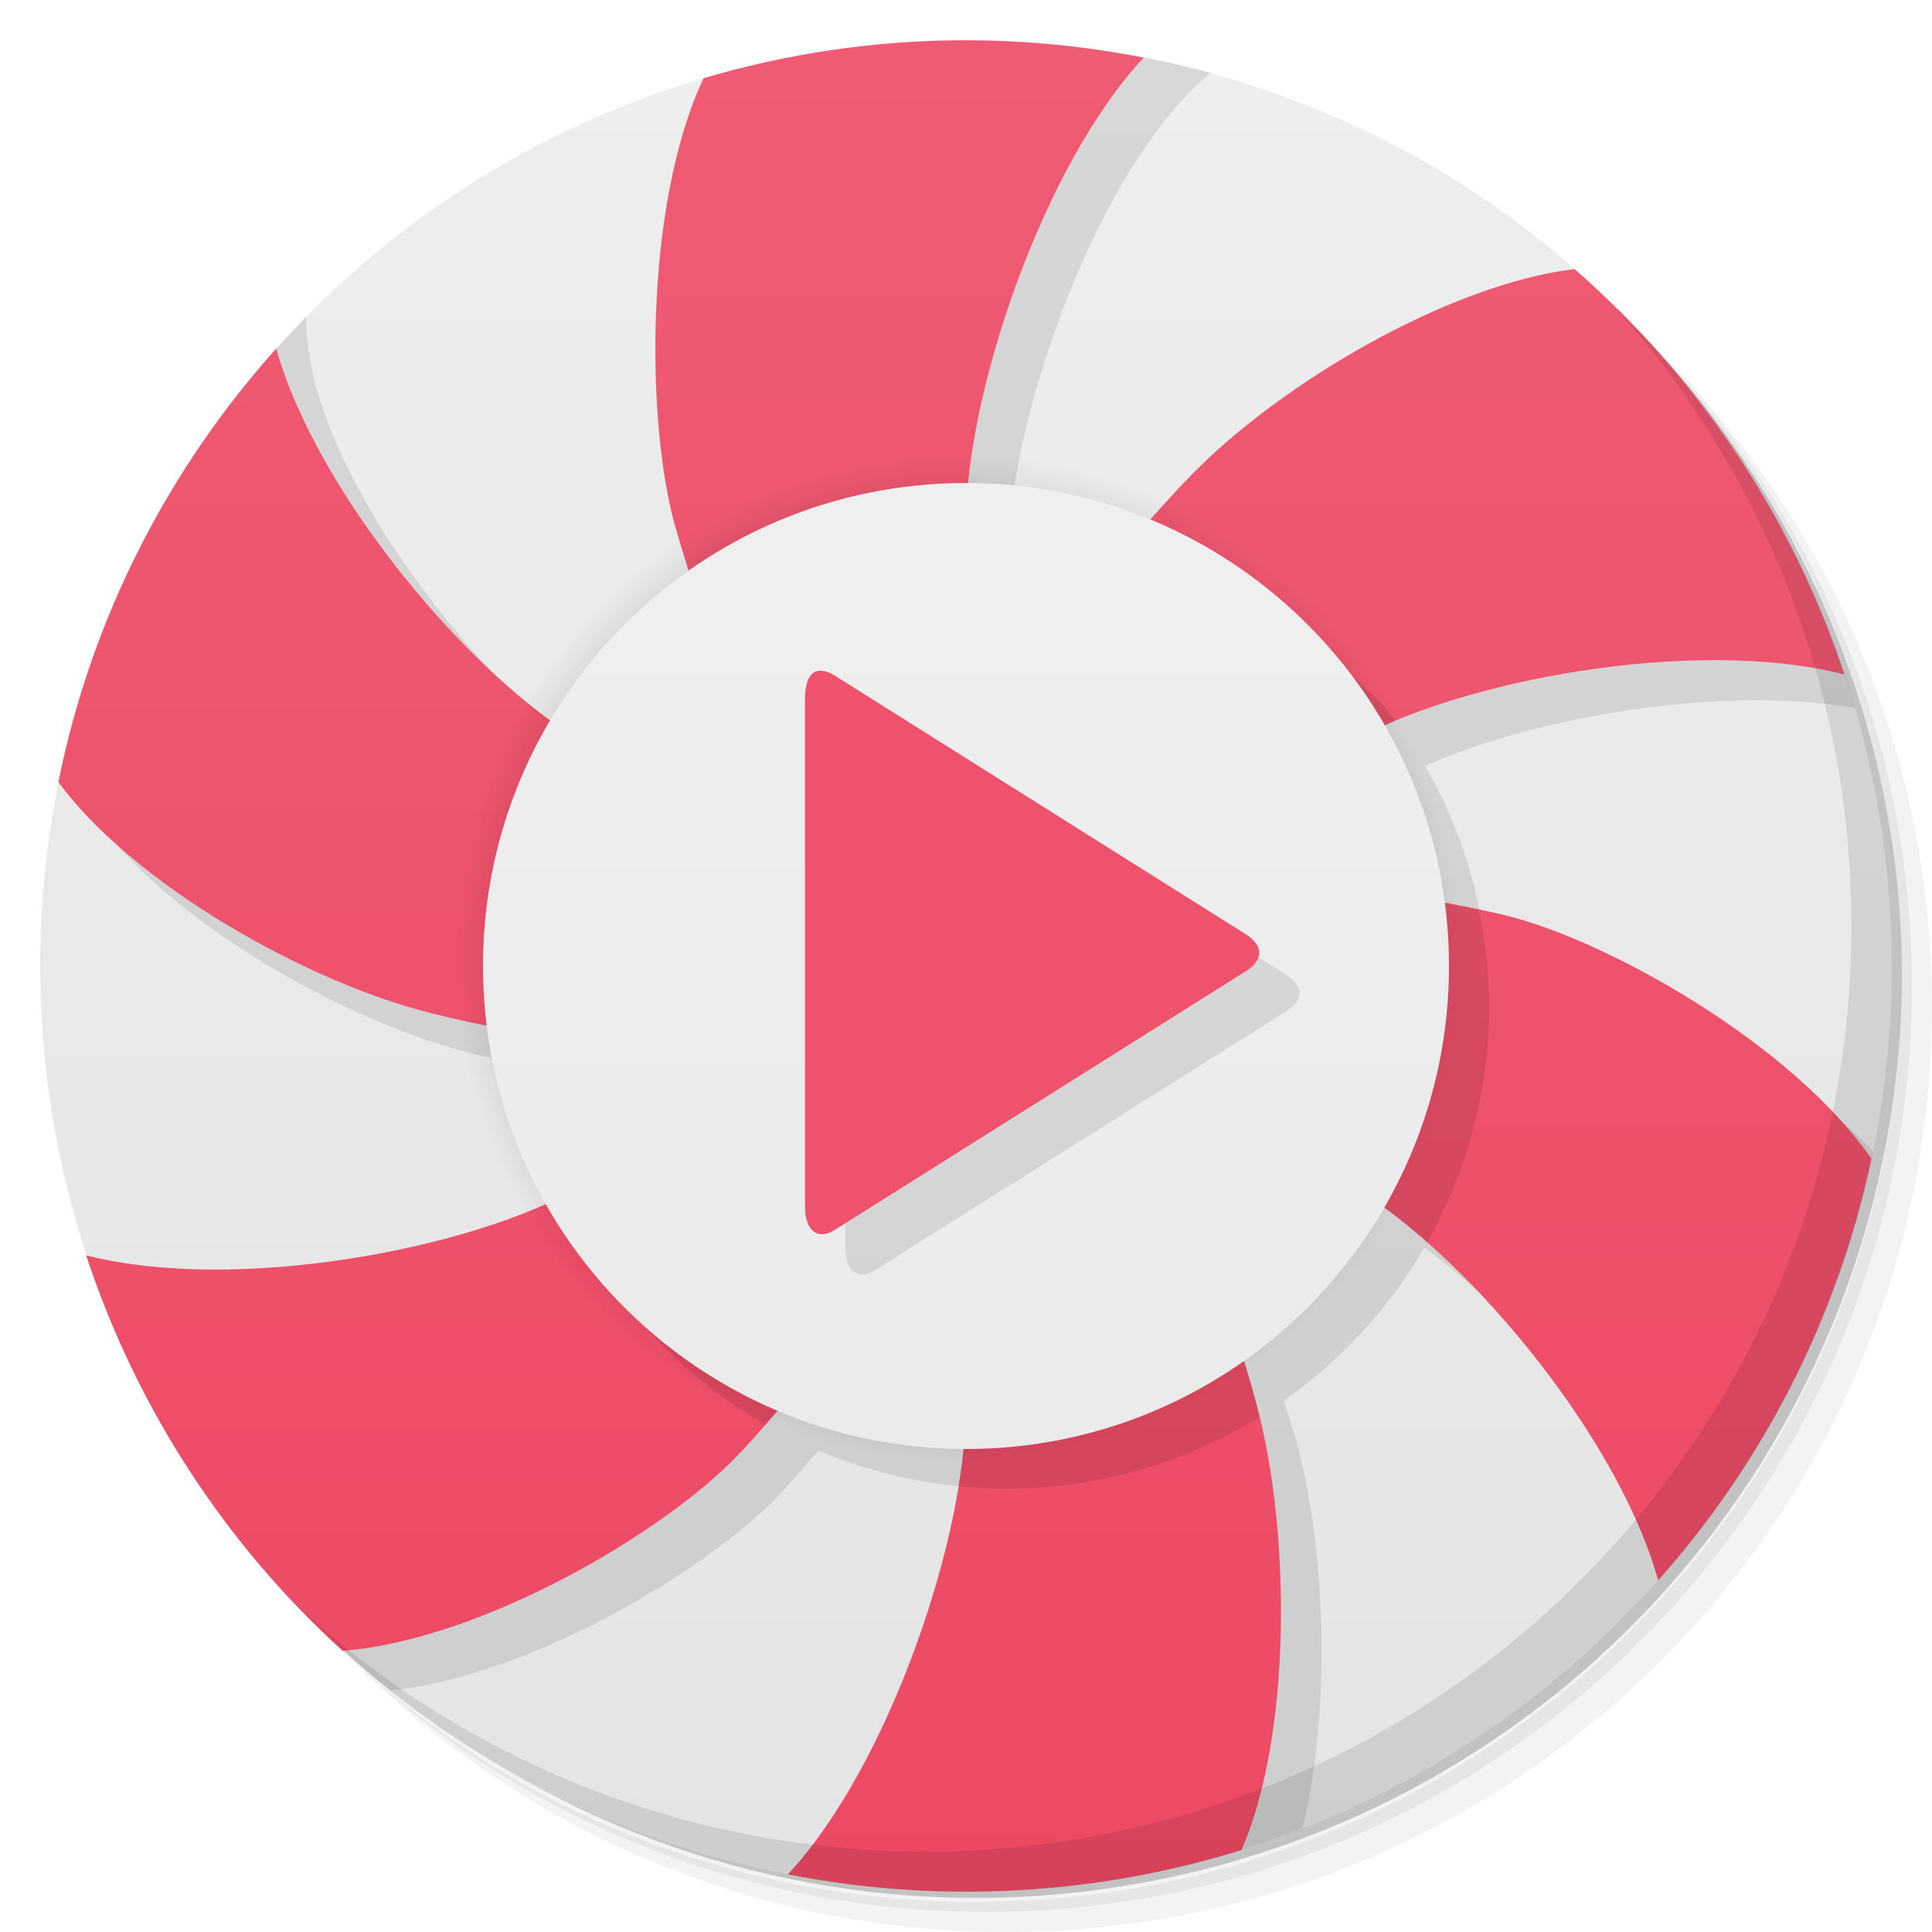
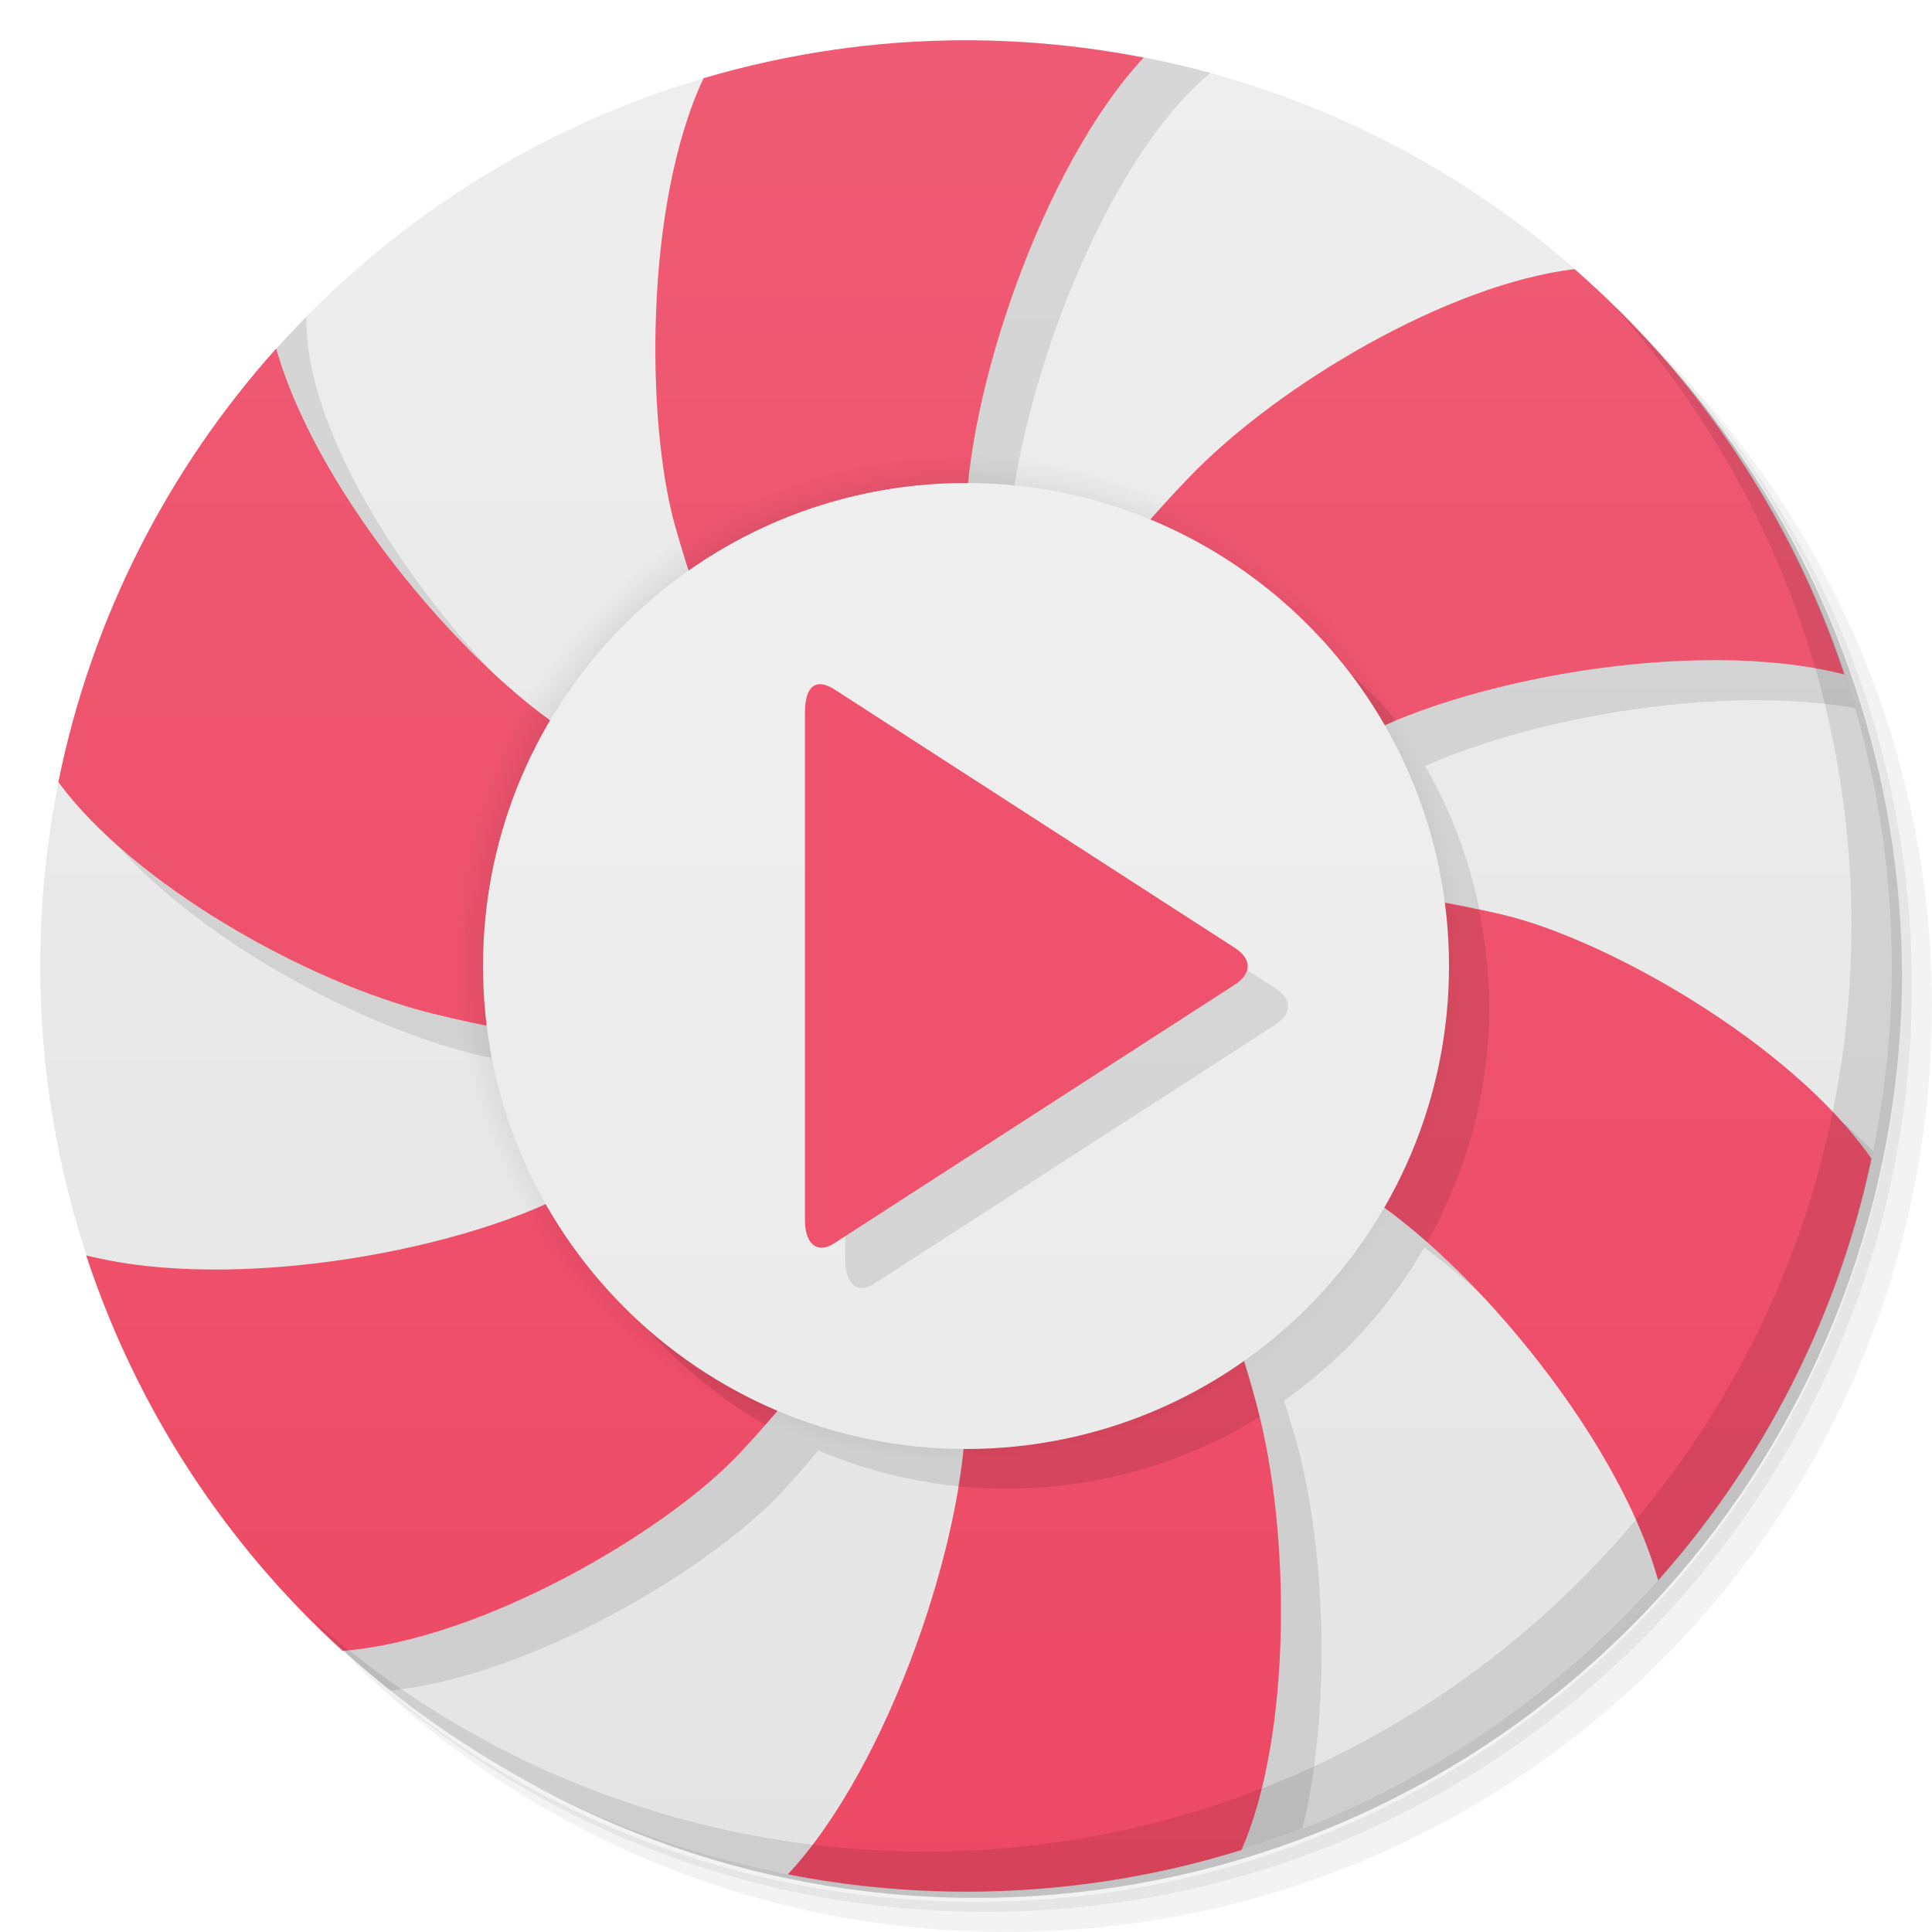
- <svg xmlns="http://www.w3.org/2000/svg" viewBox="0 0 48 48">
-   <defs>
-     <linearGradient id="linearGradient3764" x1="1" x2="47" gradientUnits="userSpaceOnUse" gradientTransform="matrix(0,-1,1,0,-1.5e-6,48)">
-       <stop style="stop-color:#e4e4e4;stop-opacity:1" />
-       <stop offset="1" style="stop-color:#eee;stop-opacity:1" />
+ <svg xmlns="http://www.w3.org/2000/svg" id="svg58" version="1.1" viewBox="0 0 48 48">
+   <defs id="defs22">
+     <linearGradient id="linearGradient3764" x1="1" x2="47" gradientTransform="matrix(0 -1 1 0 -1.5e-6 48)" gradientUnits="userSpaceOnUse">
+       <stop id="stop2" style="stop-color:#e4e4e4" offset="0" />
+       <stop id="stop4" style="stop-color:#eee" offset="1" />
    </linearGradient>
-     <linearGradient id="linearGradient4326" y1="47" x2="0" y2="1" gradientUnits="userSpaceOnUse" gradientTransform="matrix(1.043478,0,0,1.043478,-1.043608,-1.043416)">
-       <stop style="stop-color:#e8e8e8;stop-opacity:1" />
-       <stop offset="1" style="stop-color:#f2f2f2;stop-opacity:1" />
+     <linearGradient id="linearGradient4326" x2="0" y1="47" y2="1" gradientTransform="matrix(1.0435 0 0 1.0435 -1.0436 -1.0434)" gradientUnits="userSpaceOnUse">
+       <stop id="stop7" style="stop-color:#e8e8e8" offset="0" />
+       <stop id="stop9" style="stop-color:#f2f2f2" offset="1" />
    </linearGradient>
    <radialGradient id="radialGradient4205" cx="23.8" cy="23.8" r="12.5" gradientUnits="userSpaceOnUse">
-       <stop style="stop-color:#000;stop-opacity:1" />
-       <stop offset="1" style="stop-color:#000;stop-opacity:0" />
+       <stop id="stop12" offset="0" />
+       <stop id="stop14" style="stop-opacity:0" offset="1" />
    </radialGradient>
-     <linearGradient id="linearGradient4194" gradientUnits="userSpaceOnUse" y1="47" x2="0" y2="1">
-       <stop style="stop-color:#ed4964;stop-opacity:1" />
-       <stop offset="1" style="stop-color:#ef5b74;stop-opacity:1" />
+     <linearGradient id="linearGradient4194" x2="0" y1="47" y2="1" gradientUnits="userSpaceOnUse">
+       <stop id="stop17" style="stop-color:#ed4964" offset="0" />
+       <stop id="stop19" style="stop-color:#ef5b74" offset="1" />
    </linearGradient>
  </defs>
-   <g>
-     <path d="m 36.31 5 c 5.859 4.062 9.688 10.831 9.688 18.5 c 0 12.426 -10.07 22.5 -22.5 22.5 c -7.669 0 -14.438 -3.828 -18.5 -9.688 c 1.037 1.822 2.306 3.499 3.781 4.969 c 4.085 3.712 9.514 5.969 15.469 5.969 c 12.703 0 23 -10.298 23 -23 c 0 -5.954 -2.256 -11.384 -5.969 -15.469 c -1.469 -1.475 -3.147 -2.744 -4.969 -3.781 z m 4.969 3.781 c 3.854 4.113 6.219 9.637 6.219 15.719 c 0 12.703 -10.297 23 -23 23 c -6.081 0 -11.606 -2.364 -15.719 -6.219 c 4.16 4.144 9.883 6.719 16.219 6.719 c 12.703 0 23 -10.298 23 -23 c 0 -6.335 -2.575 -12.06 -6.719 -16.219 z" style="opacity:0.05" />
-     <path d="m 41.28 8.781 c 3.712 4.085 5.969 9.514 5.969 15.469 c 0 12.703 -10.297 23 -23 23 c -5.954 0 -11.384 -2.256 -15.469 -5.969 c 4.113 3.854 9.637 6.219 15.719 6.219 c 12.703 0 23 -10.298 23 -23 c 0 -6.081 -2.364 -11.606 -6.219 -15.719 z" style="opacity:0.1" />
-     <path d="m 31.25 2.375 c 8.615 3.154 14.75 11.417 14.75 21.13 c 0 12.426 -10.07 22.5 -22.5 22.5 c -9.708 0 -17.971 -6.135 -21.12 -14.75 a 23 23 0 0 0 44.875 -7 a 23 23 0 0 0 -16 -21.875 z" style="opacity:0.2" />
+   <g id="g30">
+     <path id="path24" d="m36.31 5c5.859 4.062 9.688 10.831 9.688 18.5 0 12.426-10.07 22.5-22.5 22.5-7.669 0-14.438-3.828-18.5-9.688 1.037 1.822 2.306 3.499 3.781 4.969 4.085 3.712 9.514 5.969 15.469 5.969 12.703 0 23-10.298 23-23 0-5.954-2.256-11.384-5.969-15.469-1.469-1.475-3.147-2.744-4.969-3.781zm4.969 3.781c3.854 4.113 6.219 9.637 6.219 15.719 0 12.703-10.297 23-23 23-6.081 0-11.606-2.364-15.719-6.219 4.16 4.144 9.883 6.719 16.219 6.719 12.703 0 23-10.298 23-23 0-6.335-2.575-12.06-6.719-16.219z" style="opacity:.05" />
+     <path id="path26" d="m41.28 8.781c3.712 4.085 5.969 9.514 5.969 15.469 0 12.703-10.297 23-23 23-5.954 0-11.384-2.256-15.469-5.969 4.113 3.854 9.637 6.219 15.719 6.219 12.703 0 23-10.298 23-23 0-6.081-2.364-11.606-6.219-15.719z" style="opacity:.1" />
+     <path id="path28" d="m31.25 2.375c8.615 3.154 14.75 11.417 14.75 21.13 0 12.426-10.07 22.5-22.5 22.5-9.708 0-17.971-6.135-21.12-14.75a23 23 0 0 0 44.875 -7 23 23 0 0 0 -16 -21.875z" style="opacity:.2" />
  </g>
-   <g>
-     <path d="m 28.412 1.428 c 0 0.001 0.002 0.002 0.002 0.004 l -10.934 0.512 c -4.152 1.225 -7.815 3.587 -10.627 6.73 l -5.395 10.74 c -0.3 1.482 -0.459 3.02 -0.459 4.586 c 0 2.525 0.412 4.953 1.164 7.227 l 6.326 9.756 c 3.054 2.791 6.865 4.765 11.09 5.588 c -0.001 -0.001 -0.003 -0.002 -0.004 -0.004 l 11.271 -0.604 c 0 0.001 -0.002 0.001 -0.002 0.002 c 4.046 -1.259 7.609 -3.609 10.355 -6.701 c -0.001 -0.001 -0.002 -0.001 -0.004 -0.002 l 5.297 -10.479 c 0.002 0.002 0.004 0.004 0.006 0.006 c 0.327 -1.545 0.502 -3.146 0.502 -4.789 c 0 -2.536 -0.416 -4.973 -1.174 -7.254 c -0.004 0.003 -0.006 0.007 -0.01 0.01 l -6.697 -10.07 l 0.002 0 c 0.003 -0.001 0.005 -0.001 0.008 -0.002 c -2.991 -2.615 -6.663 -4.468 -10.717 -5.256 z" style="fill:url(#linearGradient3764);fill-opacity:1" />
+   <g id="g34">
+     <path id="path32" d="m28.412 1.428c0 1e-3 2e-3 2e-3 2e-3 4e-3l-10.934 0.512c-4.152 1.225-7.815 3.587-10.627 6.73l-5.395 10.74c-0.3 1.482-0.459 3.02-0.459 4.586 0 2.525 0.412 4.953 1.164 7.227l6.326 9.756c3.054 2.791 6.865 4.765 11.09 5.588-1e-3 -1e-3 -3e-3 -2e-3 -4e-3 -4e-3l11.271-0.604c0 1e-3 -2e-3 1e-3 -2e-3 2e-3 4.046-1.259 7.609-3.609 10.355-6.701-1e-3 -1e-3 -2e-3 -1e-3 -4e-3 -2e-3l5.297-10.479 6e-3 6e-3c0.327-1.545 0.502-3.146 0.502-4.789 0-2.536-0.416-4.973-1.174-7.254-4e-3 3e-3 -6e-3 7e-3 -0.01 0.01l-6.697-10.07h2e-3c3e-3 -1e-3 5e-3 -1e-3 8e-3 -2e-3 -2.991-2.615-6.663-4.468-10.717-5.256z" style="fill:url(#linearGradient3764)" />
  </g>
-   <path d="m 24 1 -5.877 14.184 c -1.399 0.98 -2.573 2.248 -3.443 3.719 -3.126 -2.267 -7.125 -7.508 -7.07 -11.03 -0.407 0.414 -0.799 0.843 -1.174 1.287 l -4.822 9.588 c 0.734 3.042 6.267 6.464 10.115 7.426 0.457 0.114 0.916 0.204 1.375 0.297 0.194 1.558 0.692 3.062 1.465 4.428 -3.195 1.433 -8.857 2.266 -12.146 1.061 1.47 3.984 4.01 7.444 7.275 10.04 3.486 -0.351 7.935 -3.02 9.699 -4.9 0.322 -0.344 0.628 -0.703 0.936 -1.061 1.459 0.617 3.03 0.939 4.611 0.947 l -0.939 10.01 c 2.949 0 5.765 -0.561 8.355 -1.572 0.709 -2.892 0.586 -6.86 -0.127 -9.52 -0.1 -0.374 -0.221 -0.738 -0.334 -1.105 1.424 -1 2.614 -2.299 3.486 -3.805 2.247 1.627 4.943 4.784 6.27 7.744 2.397 -2.867 4.112 -6.325 4.887 -10.125 -2.276 -2.389 -6.01 -4.378 -8.205 -4.889 -0.477 -0.111 -0.958 -0.201 -1.439 -0.291 -0.205 -1.55 -0.711 -3.046 -1.49 -4.402 2.761 -1.233 7.361 -2.02 10.688 -1.439 -1.101 -3.803 -3.152 -7.201 -5.887 -9.916 l -10.615 6.246 c -1.432 -0.593 -2.964 -0.904 -4.514 -0.914 0.34 -3.56 2.394 -9.04 4.992 -11.197 -1.933 -0.527 -3.966 -0.814 -6.07 -0.814" style="fill:#000;fill-opacity:0.098" />
-   <path d="m 24 1 c -2.265 0 -4.452 0.333 -6.52 0.943 c -1.486 3.16 -1.427 8.6 -0.701 11.148 c 0.709 2.492 1.71 4.884 2.74 7.248 c -1.774 -0.426 -3.462 -1.019 -5.02 -1.896 c -2.727 -1.575 -6.597 -6.103 -7.637 -9.783 c -2.679 2.99 -4.588 6.684 -5.412 10.771 c 1.856 2.524 6.122 4.957 9.27 5.744 c 2.536 0.634 5.102 0.907 7.652 1.127 c -1.178 1.216 -2.459 2.3 -3.924 3.166 c -2.73 1.58 -8.601 2.668 -12.307 1.721 c 1.254 3.812 3.47 7.186 6.371 9.826 c 3.51 -0.278 8.08 -2.998 9.869 -4.914 c 1.794 -1.917 3.341 -4.057 4.85 -6.209 c 0.456 1.689 0.749 3.384 0.764 5.105 c 0 3.174 -1.891 8.855 -4.42 11.57 c 1.431 0.279 2.907 0.43 4.42 0.43 c 2.386 0 4.686 -0.361 6.85 -1.035 c 1.243 -2.845 1.23 -7.882 0.379 -11.05 c -0.691 -2.578 -1.701 -4.995 -2.746 -7.371 c 1.777 0.417 3.479 1.01 5.072 1.908 c 2.736 1.576 6.62 6.127 7.646 9.813 c 2.595 -2.923 4.457 -6.512 5.297 -10.479 c -2.01 -2.887 -6.62 -5.463 -9.166 -6.06 c -2.537 -0.59 -5.144 -0.862 -7.742 -1.092 c 1.192 -1.225 2.473 -2.309 3.916 -3.16 c 2.733 -1.578 8.611 -2.666 12.316 -1.715 c -1.305 -3.937 -3.643 -7.4 -6.695 -10.07 l -0.002 0 c -3.108 0.37 -7.312 2.832 -9.553 5.148 c -1.834 1.897 -3.366 4 -4.844 6.121 c -0.431 -1.62 -0.708 -3.261 -0.725 -4.953 c -0.003 -3.174 1.887 -8.855 4.416 -11.57 c -1.431 -0.279 -2.907 -0.43 -4.42 -0.43 l 0 -0.004 z" style="fill:url(#linearGradient4194);fill-opacity:1" />
-   <g>
-     <path d="m 40.03 7.531 c 3.712 4.084 5.969 9.514 5.969 15.469 0 12.703 -10.297 23 -23 23 c -5.954 0 -11.384 -2.256 -15.469 -5.969 4.178 4.291 10.01 6.969 16.469 6.969 c 12.703 0 23 -10.298 23 -23 0 -6.462 -2.677 -12.291 -6.969 -16.469 z" style="opacity:0.1" />
+   <path id="path36" d="m24 1-5.877 14.184c-1.399 0.98-2.573 2.248-3.443 3.719-3.126-2.267-7.125-7.508-7.07-11.03-0.407 0.414-0.799 0.843-1.174 1.287l-4.822 9.588c0.734 3.042 6.267 6.464 10.115 7.426 0.457 0.114 0.916 0.204 1.375 0.297 0.194 1.558 0.692 3.062 1.465 4.428-3.195 1.433-8.857 2.266-12.146 1.061 1.47 3.984 4.01 7.444 7.275 10.04 3.486-0.351 7.935-3.02 9.699-4.9 0.322-0.344 0.628-0.703 0.936-1.061 1.459 0.617 3.03 0.939 4.611 0.947l-0.939 10.01c2.949 0 5.765-0.561 8.355-1.572 0.709-2.892 0.586-6.86-0.127-9.52-0.1-0.374-0.221-0.738-0.334-1.105 1.424-1 2.614-2.299 3.486-3.805 2.247 1.627 4.943 4.784 6.27 7.744 2.397-2.867 4.112-6.325 4.887-10.125-2.276-2.389-6.01-4.378-8.205-4.889-0.477-0.111-0.958-0.201-1.439-0.291-0.205-1.55-0.711-3.046-1.49-4.402 2.761-1.233 7.361-2.02 10.688-1.439-1.101-3.803-3.152-7.201-5.887-9.916l-10.615 6.246c-1.432-0.593-2.964-0.904-4.514-0.914 0.34-3.56 2.394-9.04 4.992-11.197-1.933-0.527-3.966-0.814-6.07-0.814" style="fill-opacity:.098" />
+   <path id="path38" d="m24 1c-2.265 0-4.452 0.333-6.52 0.943-1.486 3.16-1.427 8.6-0.701 11.148 0.709 2.492 1.71 4.884 2.74 7.248-1.774-0.426-3.462-1.019-5.02-1.896-2.727-1.575-6.597-6.103-7.637-9.783-2.679 2.99-4.588 6.684-5.412 10.771 1.856 2.524 6.122 4.957 9.27 5.744 2.536 0.634 5.102 0.907 7.652 1.127-1.178 1.216-2.459 2.3-3.924 3.166-2.73 1.58-8.601 2.668-12.307 1.721 1.254 3.812 3.47 7.186 6.371 9.826 3.51-0.278 8.08-2.998 9.869-4.914 1.794-1.917 3.341-4.057 4.85-6.209 0.456 1.689 0.749 3.384 0.764 5.105 0 3.174-1.891 8.855-4.42 11.57 1.431 0.279 2.907 0.43 4.42 0.43 2.386 0 4.686-0.361 6.85-1.035 1.243-2.845 1.23-7.882 0.379-11.05-0.691-2.578-1.701-4.995-2.746-7.371 1.777 0.417 3.479 1.01 5.072 1.908 2.736 1.576 6.62 6.127 7.646 9.813 2.595-2.923 4.457-6.512 5.297-10.479-2.01-2.887-6.62-5.463-9.166-6.06-2.537-0.59-5.144-0.862-7.742-1.092 1.192-1.225 2.473-2.309 3.916-3.16 2.733-1.578 8.611-2.666 12.316-1.715-1.305-3.937-3.643-7.4-6.695-10.07h-2e-3c-3.108 0.37-7.312 2.832-9.553 5.148-1.834 1.897-3.366 4-4.844 6.121-0.431-1.62-0.708-3.261-0.725-4.953-3e-3 -3.174 1.887-8.855 4.416-11.57-1.431-0.279-2.907-0.43-4.42-0.43v-4e-3z" style="fill:url(#linearGradient4194)" />
+   <g id="g42">
+     <path id="path40" d="m40.03 7.531c3.712 4.084 5.969 9.514 5.969 15.469 0 12.703-10.297 23-23 23-5.954 0-11.384-2.256-15.469-5.969 4.178 4.291 10.01 6.969 16.469 6.969 12.703 0 23-10.298 23-23 0-6.462-2.677-12.291-6.969-16.469z" style="opacity:.1" />
  </g>
-   <g>
-     <path d="m 13.98 29.716 c 1.019 2.388 2.785 4.381 5.03 5.68 3.461 -3.979 4.87 -8.304 4.987 -0.396 0 0.568 -0.075 1.229 -0.189 1.928 2.617 0.262 5.248 -0.343 7.488 -1.723 -0.024 -0.098 -0.045 -0.202 -0.07 -0.297 -1.326 -5.264 -5.548 -9.83 2.326 -5.457 0.594 0.342 1.244 0.833 1.906 1.416 1.01 -1.792 1.537 -3.812 1.539 -5.867 -0.004 -0.803 -0.089 -1.604 -0.254 -2.391 -4.944 -1.089 -10.184 0.022 -3.232 -4.137 0.339 -0.196 0.738 -0.381 1.164 -0.559 -1.609 -2.191 -6.537 -4.48 -6.537 -4.48 -6.754 5.782 -8.01 11.999 -14.158 16.283 z" style="fill:#000;fill-opacity:0.098;stroke:none;fill-rule:evenodd" />
-     <g>
-       <path d="m 36.3 23.8 a 12.5 12.5 0 0 1 -25 0 12.5 12.5 0 1 1 25 0 z" style="fill:url(#radialGradient4205);fill-opacity:1;stroke:none" />
-       <path d="m 36 24 a 12 12 0 0 1 -24 0 12 12 0 1 1 24 0 z" style="fill:url(#linearGradient4326);fill-opacity:1;stroke:none" />
-       <path d="M 31.951,25.13 21.73,31.562 C 21.329,31.812 21,31.597 21,30.971 L 21,18.37 c 0,-0.716 0.32,-0.837 0.73,-0.591 l 10.221,6.432 c 0.455,0.287 0.436,0.643 0,0.919 z" style="fill:#000;fill-opacity:0.098;stroke:none" />
-       <path d="M 30.951,24.13 20.73,30.562 C 20.329,30.812 20,30.597 20,29.971 L 20,17.37 c 0,-0.716 0.32,-0.837 0.73,-0.591 l 10.221,6.432 c 0.455,0.287 0.436,0.643 0,0.919 z" style="fill:#ee526c;fill-opacity:1;stroke:none" />
+   <g id="g56">
+     <path id="path44" d="m13.98 29.716c1.019 2.388 2.785 4.381 5.03 5.68 3.461-3.979 4.87-8.304 4.987-0.396 0 0.568-0.075 1.229-0.189 1.928 2.617 0.262 5.248-0.343 7.488-1.723-0.024-0.098-0.045-0.202-0.07-0.297-1.326-5.264-5.548-9.83 2.326-5.457 0.594 0.342 1.244 0.833 1.906 1.416 1.01-1.792 1.537-3.812 1.539-5.867-4e-3 -0.803-0.089-1.604-0.254-2.391-4.944-1.089-10.184 0.022-3.232-4.137 0.339-0.196 0.738-0.381 1.164-0.559-1.609-2.191-6.537-4.48-6.537-4.48-6.754 5.782-8.01 11.999-14.158 16.283z" style="fill-opacity:.098;fill-rule:evenodd" />
+     <g id="g54">
+       <path id="path46" d="m36.3 23.8a12.5 12.5 0 0 1 -25 0 12.5 12.5 0 1 1 25 0z" style="fill:url(#radialGradient4205)" />
+       <path id="path48" d="m36 24a12 12 0 0 1 -24 0 12 12 0 1 1 24 0z" style="fill:url(#linearGradient4326)" />
+       <path id="path4563" d="m31.674 25.466-9.963 6.432c-0.391 0.25-0.712 0.035-0.712-0.591v-12.601c0-0.716 0.312-0.837 0.712-0.591l9.963 6.432c0.444 0.287 0.425 0.643 0 0.919z" style="opacity:.1" />
+       <path id="path52" d="m30.674 24.466-9.963 6.432c-0.391 0.25-0.712 0.035-0.712-0.591v-12.601c0-0.716 0.312-0.837 0.712-0.591l9.963 6.432c0.444 0.287 0.425 0.643 0 0.919z" style="fill:#ee526c" />
    </g>
  </g>
</svg>
